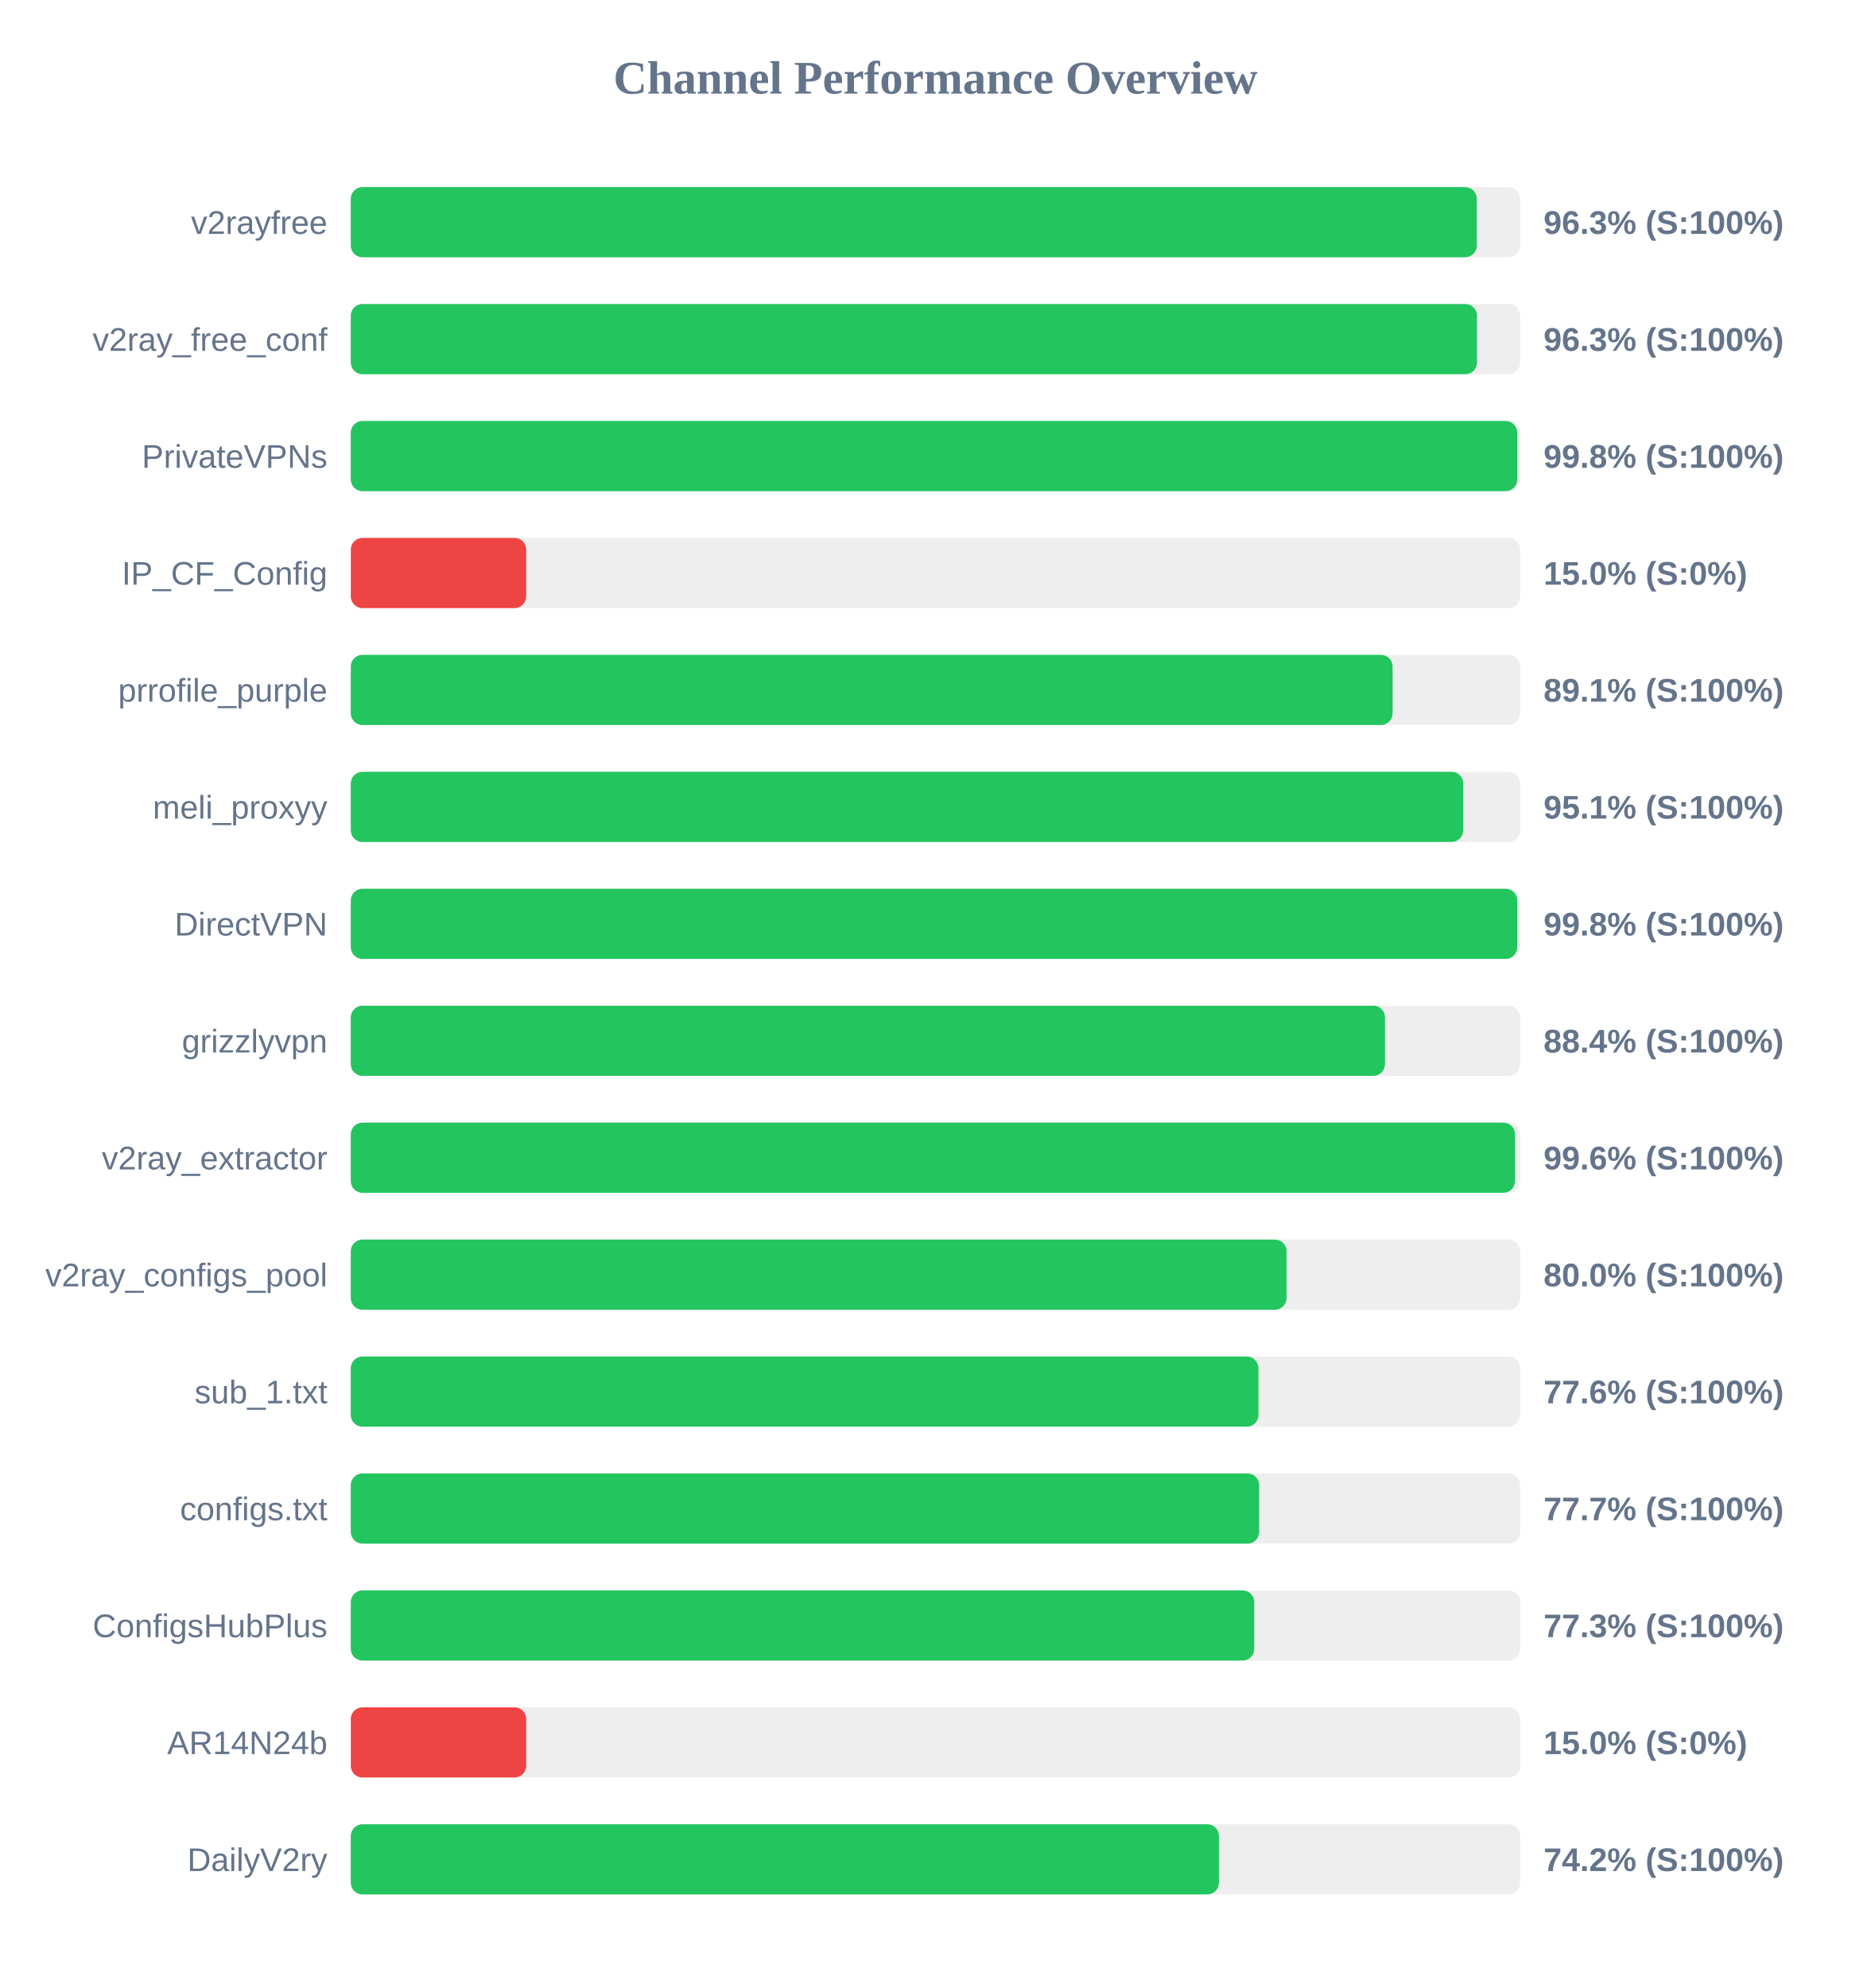
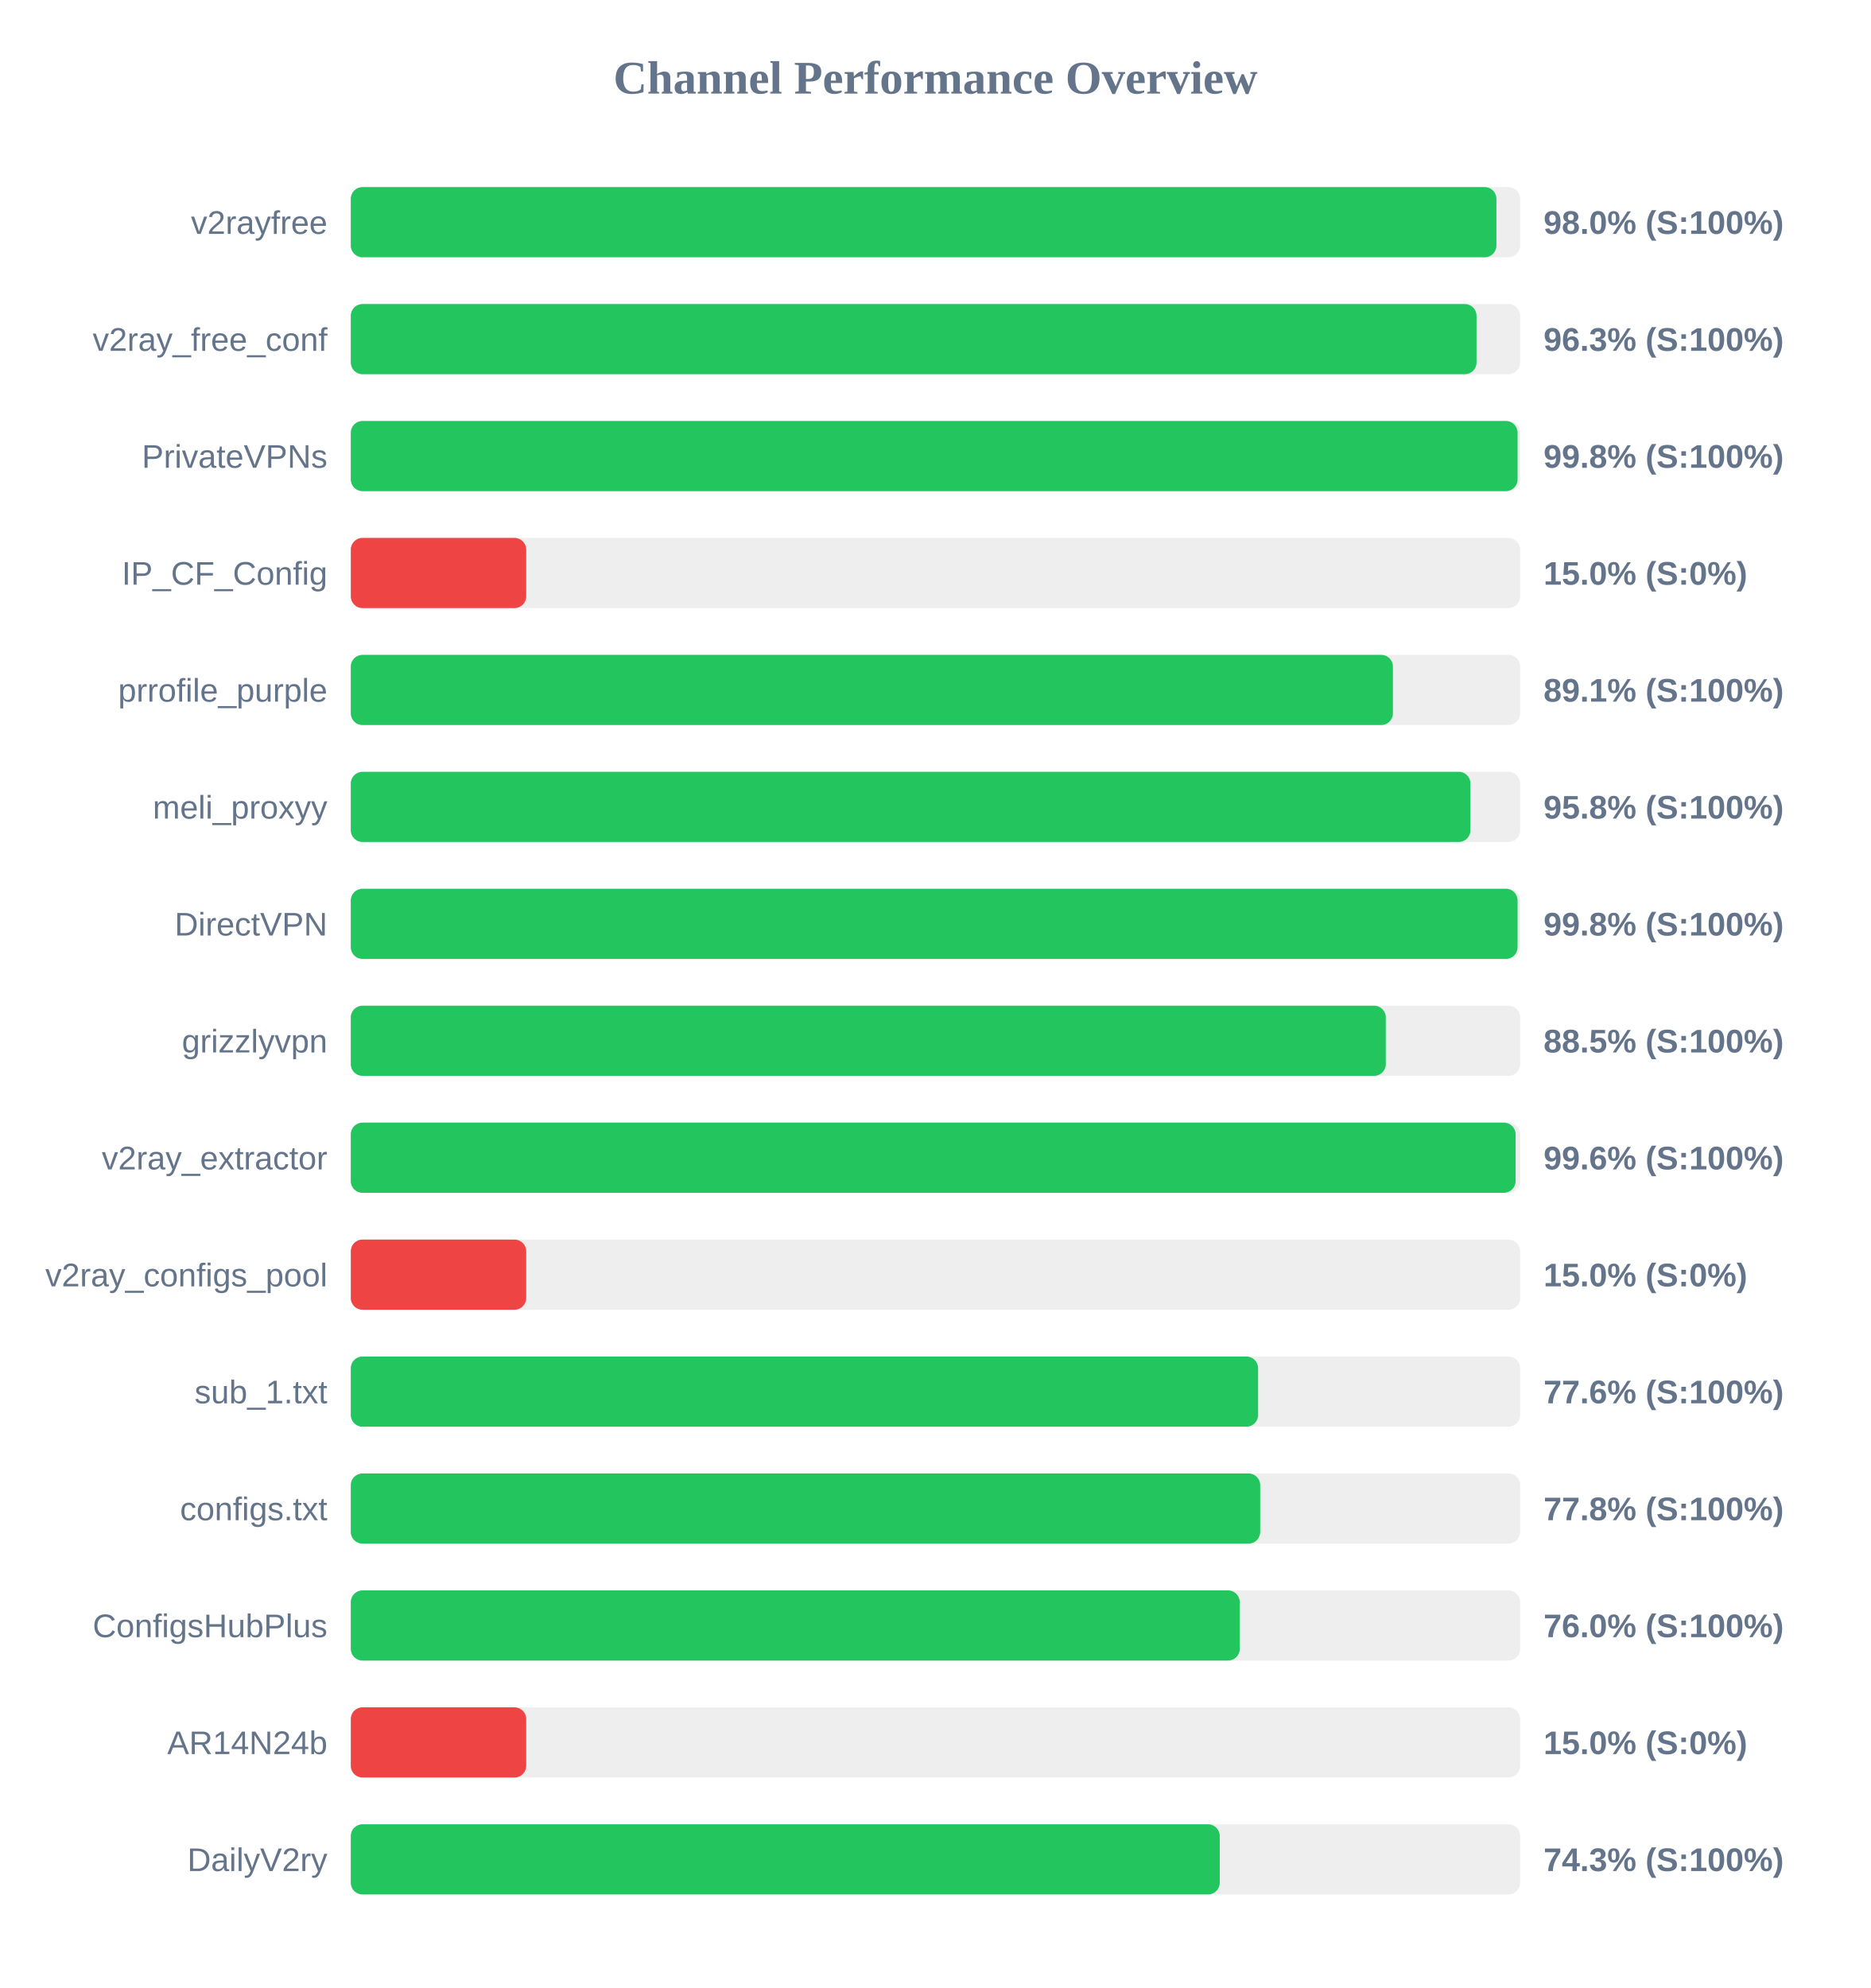
<svg xmlns="http://www.w3.org/2000/svg" width="800" height="850" version="1.1">
  <style>
        .row { font: 14px Arial; fill: #64748b; }
        .score { font: bold 14px Arial; fill: #64748b; }
    </style>
  <text x="400" y="40" text-anchor="middle" font-size="20px" font-weight="bold" fill="#64748b">Channel Performance Overview</text>
  <rect x="150" y="80" width="500" height="30" fill="#eee" rx="5" />
-   <rect x="150" y="80" width="481.45" height="30" fill="#22c55e" rx="5" />
+   <rect x="150" y="80" width="489.85" height="30" fill="#22c55e" rx="5" />
  <text x="140" y="100" text-anchor="end" class="row">v2rayfree</text>
-   <text x="660" y="100" text-anchor="start" class="score">96.3% (S:100%)</text>
+   <text x="660" y="100" text-anchor="start" class="score">98.0% (S:100%)</text>
  <rect x="150" y="130" width="500" height="30" fill="#eee" rx="5" />
-   <rect x="150" y="130" width="481.55" height="30" fill="#22c55e" rx="5" />
+   <rect x="150" y="130" width="481.35" height="30" fill="#22c55e" rx="5" />
  <text x="140" y="150" text-anchor="end" class="row">v2ray_free_conf</text>
  <text x="660" y="150" text-anchor="start" class="score">96.3% (S:100%)</text>
  <rect x="150" y="180" width="500" height="30" fill="#eee" rx="5" />
-   <rect x="150" y="180" width="498.75" height="30" fill="#22c55e" rx="5" />
+   <rect x="150" y="180" width="498.9" height="30" fill="#22c55e" rx="5" />
  <text x="140" y="200" text-anchor="end" class="row">PrivateVPNs</text>
  <text x="660" y="200" text-anchor="start" class="score">99.8% (S:100%)</text>
  <rect x="150" y="230" width="500" height="30" fill="#eee" rx="5" />
  <rect x="150" y="230" width="75.0" height="30" fill="#ef4444" rx="5" />
  <text x="140" y="250" text-anchor="end" class="row">IP_CF_Config</text>
  <text x="660" y="250" text-anchor="start" class="score">15.0% (S:0%)</text>
  <rect x="150" y="280" width="500" height="30" fill="#eee" rx="5" />
-   <rect x="150" y="280" width="445.45" height="30" fill="#22c55e" rx="5" />
+   <rect x="150" y="280" width="445.6" height="30" fill="#22c55e" rx="5" />
  <text x="140" y="300" text-anchor="end" class="row">prrofile_purple</text>
  <text x="660" y="300" text-anchor="start" class="score">89.1% (S:100%)</text>
  <rect x="150" y="330" width="500" height="30" fill="#eee" rx="5" />
-   <rect x="150" y="330" width="475.65" height="30" fill="#22c55e" rx="5" />
+   <rect x="150" y="330" width="478.75" height="30" fill="#22c55e" rx="5" />
  <text x="140" y="350" text-anchor="end" class="row">meli_proxyy</text>
-   <text x="660" y="350" text-anchor="start" class="score">95.1% (S:100%)</text>
+   <text x="660" y="350" text-anchor="start" class="score">95.8% (S:100%)</text>
  <rect x="150" y="380" width="500" height="30" fill="#eee" rx="5" />
-   <rect x="150" y="380" width="498.75" height="30" fill="#22c55e" rx="5" />
+   <rect x="150" y="380" width="498.9" height="30" fill="#22c55e" rx="5" />
  <text x="140" y="400" text-anchor="end" class="row">DirectVPN</text>
  <text x="660" y="400" text-anchor="start" class="score">99.8% (S:100%)</text>
  <rect x="150" y="430" width="500" height="30" fill="#eee" rx="5" />
-   <rect x="150" y="430" width="442.2" height="30" fill="#22c55e" rx="5" />
+   <rect x="150" y="430" width="442.55" height="30" fill="#22c55e" rx="5" />
  <text x="140" y="450" text-anchor="end" class="row">grizzlyvpn</text>
-   <text x="660" y="450" text-anchor="start" class="score">88.4% (S:100%)</text>
+   <text x="660" y="450" text-anchor="start" class="score">88.5% (S:100%)</text>
  <rect x="150" y="480" width="500" height="30" fill="#eee" rx="5" />
-   <rect x="150" y="480" width="497.8" height="30" fill="#22c55e" rx="5" />
+   <rect x="150" y="480" width="498.05" height="30" fill="#22c55e" rx="5" />
  <text x="140" y="500" text-anchor="end" class="row">v2ray_extractor</text>
  <text x="660" y="500" text-anchor="start" class="score">99.6% (S:100%)</text>
  <rect x="150" y="530" width="500" height="30" fill="#eee" rx="5" />
-   <rect x="150" y="530" width="400.1" height="30" fill="#22c55e" rx="5" />
+   <rect x="150" y="530" width="75.0" height="30" fill="#ef4444" rx="5" />
  <text x="140" y="550" text-anchor="end" class="row">v2ray_configs_pool</text>
-   <text x="660" y="550" text-anchor="start" class="score">80.0% (S:100%)</text>
+   <text x="660" y="550" text-anchor="start" class="score">15.0% (S:0%)</text>
  <rect x="150" y="580" width="500" height="30" fill="#eee" rx="5" />
-   <rect x="150" y="580" width="388.1" height="30" fill="#22c55e" rx="5" />
+   <rect x="150" y="580" width="387.95" height="30" fill="#22c55e" rx="5" />
  <text x="140" y="600" text-anchor="end" class="row">sub_1.txt</text>
  <text x="660" y="600" text-anchor="start" class="score">77.6% (S:100%)</text>
  <rect x="150" y="630" width="500" height="30" fill="#eee" rx="5" />
-   <rect x="150" y="630" width="388.4" height="30" fill="#22c55e" rx="5" />
+   <rect x="150" y="630" width="388.85" height="30" fill="#22c55e" rx="5" />
  <text x="140" y="650" text-anchor="end" class="row">configs.txt</text>
-   <text x="660" y="650" text-anchor="start" class="score">77.7% (S:100%)</text>
+   <text x="660" y="650" text-anchor="start" class="score">77.8% (S:100%)</text>
  <rect x="150" y="680" width="500" height="30" fill="#eee" rx="5" />
-   <rect x="150" y="680" width="386.3" height="30" fill="#22c55e" rx="5" />
+   <rect x="150" y="680" width="380.1" height="30" fill="#22c55e" rx="5" />
  <text x="140" y="700" text-anchor="end" class="row">ConfigsHubPlus</text>
-   <text x="660" y="700" text-anchor="start" class="score">77.3% (S:100%)</text>
+   <text x="660" y="700" text-anchor="start" class="score">76.0% (S:100%)</text>
  <rect x="150" y="730" width="500" height="30" fill="#eee" rx="5" />
  <rect x="150" y="730" width="75.0" height="30" fill="#ef4444" rx="5" />
  <text x="140" y="750" text-anchor="end" class="row">AR14N24b</text>
  <text x="660" y="750" text-anchor="start" class="score">15.0% (S:0%)</text>
  <rect x="150" y="780" width="500" height="30" fill="#eee" rx="5" />
-   <rect x="150" y="780" width="371.2" height="30" fill="#22c55e" rx="5" />
+   <rect x="150" y="780" width="371.55" height="30" fill="#22c55e" rx="5" />
  <text x="140" y="800" text-anchor="end" class="row">DailyV2ry</text>
-   <text x="660" y="800" text-anchor="start" class="score">74.2% (S:100%)</text>
+   <text x="660" y="800" text-anchor="start" class="score">74.3% (S:100%)</text>
</svg>
